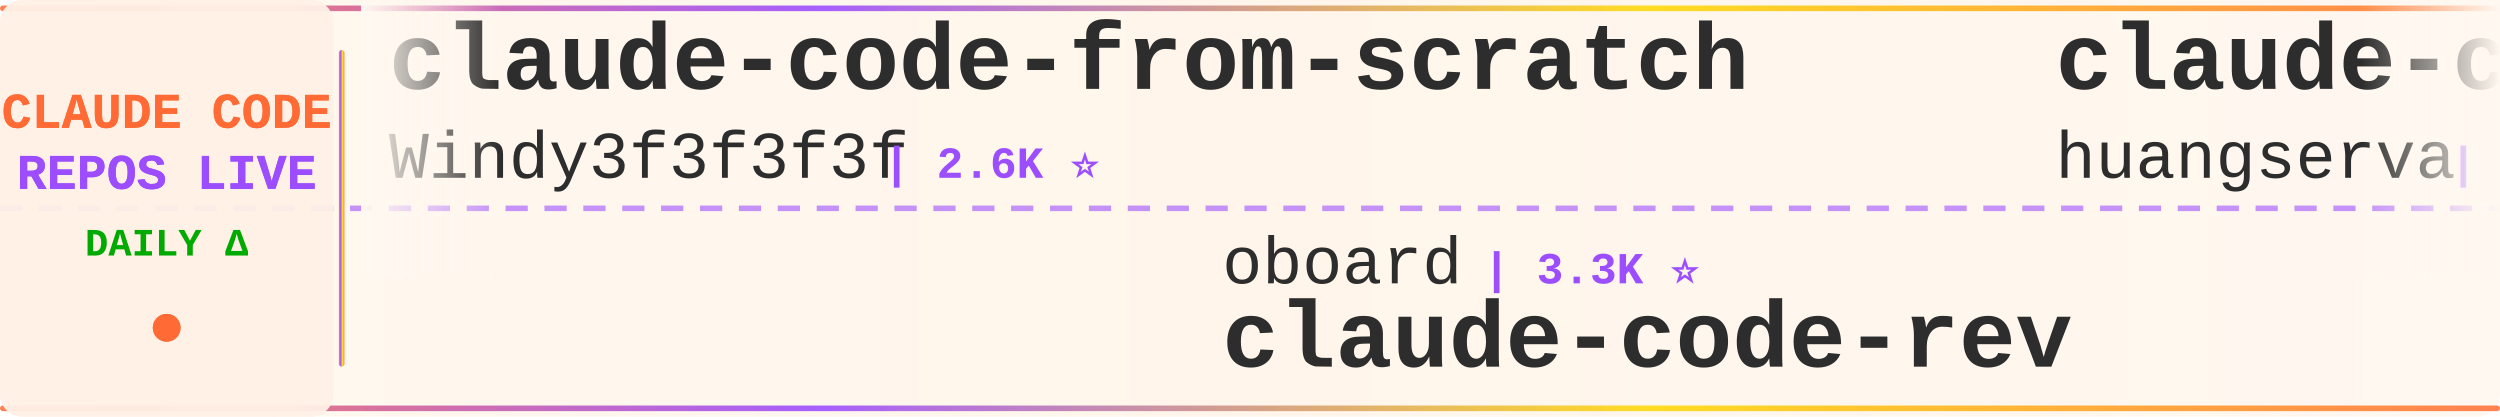
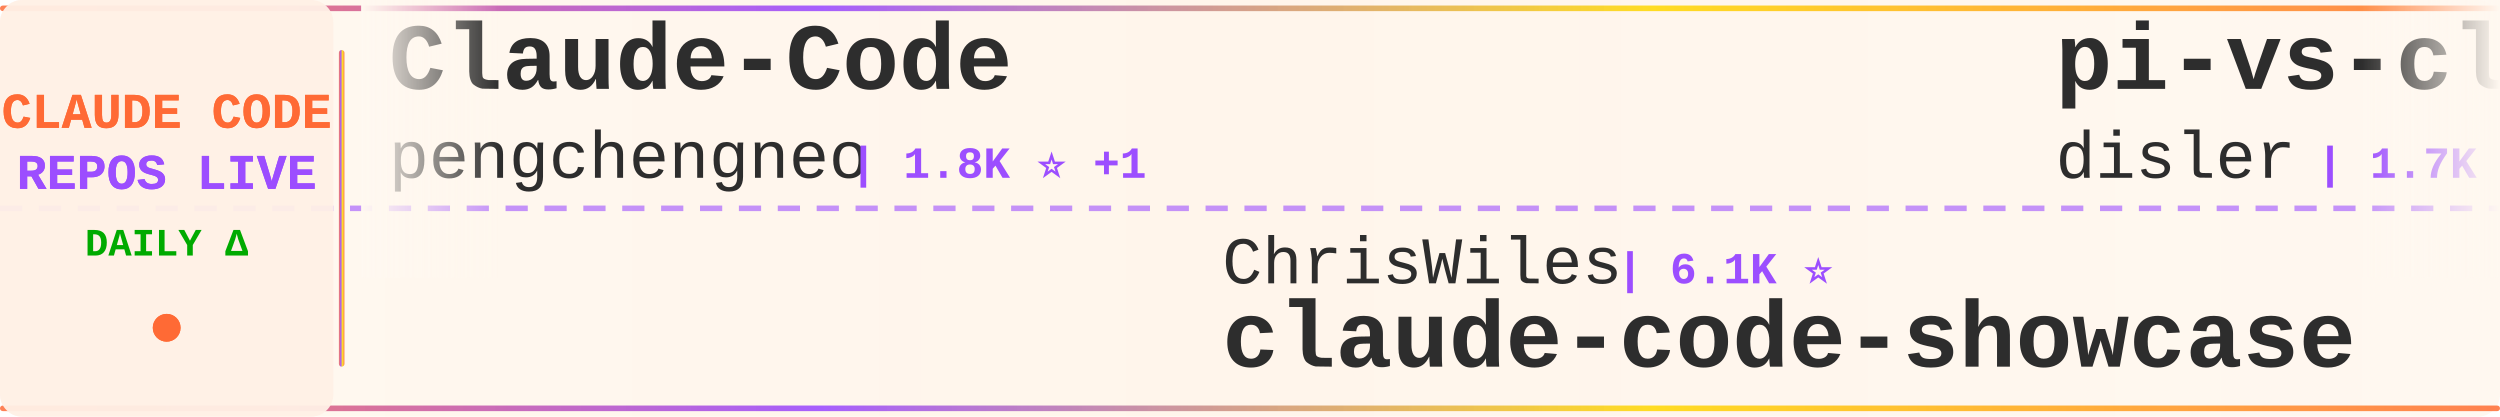
<svg xmlns="http://www.w3.org/2000/svg" width="900" height="150">
  <defs>
    <linearGradient id="tickerBg" x1="0%" y1="0%" x2="100%" y2="0%">
      <stop offset="0%" style="stop-color:#fff8f0;stop-opacity:0.98" />
      <stop offset="50%" style="stop-color:#fff5eb;stop-opacity:1" />
      <stop offset="100%" style="stop-color:#fff8f0;stop-opacity:0.98" />
    </linearGradient>
    <linearGradient id="borderGrad" x1="0%" y1="0%" x2="100%" y2="0%">
      <stop offset="0%" style="stop-color:#FF6B35;stop-opacity:0.85">
        <animate attributeName="stop-opacity" values="0.85;1;0.85" dur="2s" repeatCount="indefinite" />
      </stop>
      <stop offset="33%" style="stop-color:#9C4EFF;stop-opacity:0.9">
        <animate attributeName="stop-opacity" values="0.9;1;0.9" dur="2.2s" repeatCount="indefinite" />
      </stop>
      <stop offset="66%" style="stop-color:#FFD700;stop-opacity:0.85">
        <animate attributeName="stop-opacity" values="0.85;1;0.85" dur="1.8s" repeatCount="indefinite" />
      </stop>
      <stop offset="100%" style="stop-color:#FF6B35;stop-opacity:0.85">
        <animate attributeName="stop-opacity" values="0.85;1;0.85" dur="2s" repeatCount="indefinite" />
      </stop>
    </linearGradient>
    <filter id="textGlow">
      <feGaussianBlur stdDeviation="0.15" result="coloredBlur" />
      <feMerge>
        <feMergeNode in="coloredBlur" />
        <feMergeNode in="SourceGraphic" />
      </feMerge>
    </filter>
    <filter id="metricGlow">
      <feGaussianBlur stdDeviation="0.2" result="coloredBlur" />
      <feMerge>
        <feMergeNode in="coloredBlur" />
        <feMergeNode in="SourceGraphic" />
      </feMerge>
    </filter>
    <linearGradient id="leftFade" x1="0%" y1="0%" x2="100%" y2="0%">
      <stop offset="0%" style="stop-color:#fff8f0;stop-opacity:1" />
      <stop offset="100%" style="stop-color:#fff8f0;stop-opacity:0" />
    </linearGradient>
    <linearGradient id="rightFade" x1="0%" y1="0%" x2="100%" y2="0%">
      <stop offset="0%" style="stop-color:#fff8f0;stop-opacity:0" />
      <stop offset="100%" style="stop-color:#fff8f0;stop-opacity:1" />
    </linearGradient>
  </defs>
  <rect width="900" height="150" fill="url(#tickerBg)" rx="8" />
  <rect x="0" y="2" width="900" height="2" fill="url(#borderGrad)" rx="1" />
  <rect x="0" y="146" width="900" height="2" fill="url(#borderGrad)" rx="1" />
  <line x1="0" y1="75" x2="900" y2="75" stroke="#9C4EFF" stroke-width="2" stroke-dasharray="8 6" opacity="0.6" />
  <rect x="0" y="0" width="120" height="150" fill="#fff0e6" opacity="0.95" rx="8" />
  <text x="60" y="46" font-family="'Courier New', monospace" font-size="18" font-weight="bold" fill="#FF6B35" text-anchor="middle" filter="url(#textGlow)">
    CLAUDE CODE
  </text>
  <text x="60" y="68" font-family="'Courier New', monospace" font-size="18" font-weight="bold" fill="#9C4EFF" text-anchor="middle" filter="url(#textGlow)">
    REPOS LIVE
  </text>
  <text x="60" y="92" font-family="'Courier New', monospace" font-size="14" font-weight="bold" fill="#00aa00" text-anchor="middle">
    DAILY Δ
  </text>
  <circle cx="60" cy="118" r="5" fill="#FF6B35" filter="url(#metricGlow)">
    <animate attributeName="r" values="4;6;4" dur="1.5s" repeatCount="indefinite" />
    <animate attributeName="opacity" values="0.6;1;0.6" dur="1.5s" repeatCount="indefinite" />
  </circle>
  <rect x="122" y="18" width="2" height="114" fill="url(#borderGrad)" rx="1" />
  <clipPath id="tickerClip">
    <rect x="130" y="0" width="770" height="150" />
  </clipPath>
  <g clip-path="url(#tickerClip)">
    <g id="tickerItems">
      <animateTransform attributeName="transform" attributeType="XML" type="translate" from="0 0" to="-3000 0" dur="54s" repeatCount="indefinite" />
      <g transform="translate(0, 0)">
-         <text x="140" y="32" font-family="'Courier New', monospace" font-size="34" font-weight="bold" fill="#2d2d2d">claude-code-from-scratch</text>
-         <text x="140" y="64" font-family="'Courier New', monospace" font-size="24" font-weight="normal" fill="#2d2d2d" opacity="1.0">Windy3f3f3f3f</text>
-         <text x="318" y="64" font-family="'Courier New', monospace" font-size="16" font-weight="bold" fill="#9C4EFF"> | 2.6K ⭐</text>
+         <text x="140" y="32" font-family="'Courier New', monospace" font-size="34" font-weight="bold" fill="#2d2d2d">Claude-Code</text>
+         <text x="140" y="64" font-family="'Courier New', monospace" font-size="24" font-weight="normal" fill="#2d2d2d" opacity="1.0">pengchengneo</text>
+         <text x="306" y="64" font-family="'Courier New', monospace" font-size="16" font-weight="bold" fill="#9C4EFF"> | 1.8K ⭐ +1</text>
      </g>
      <g transform="translate(300, 0)">
-         <text x="140" y="102" font-family="'Courier New', monospace" font-size="24" font-weight="normal" fill="#2d2d2d" opacity="1.0">oboard</text>
-         <text x="234" y="102" font-family="'Courier New', monospace" font-size="16" font-weight="bold" fill="#9C4EFF"> | 3.3K ⭐</text>
-         <text x="140" y="132" font-family="'Courier New', monospace" font-size="34" font-weight="bold" fill="#2d2d2d">claude-code-rev</text>
+         <text x="140" y="102" font-family="'Courier New', monospace" font-size="24" font-weight="normal" fill="#2d2d2d" opacity="1.0">ChrisWiles</text>
+         <text x="282" y="102" font-family="'Courier New', monospace" font-size="16" font-weight="bold" fill="#9C4EFF"> | 6.1K ⭐</text>
+         <text x="140" y="132" font-family="'Courier New', monospace" font-size="34" font-weight="bold" fill="#2d2d2d">claude-code-showcase</text>
      </g>
      <g transform="translate(600, 0)">
-         <text x="140" y="32" font-family="'Courier New', monospace" font-size="34" font-weight="bold" fill="#2d2d2d">claude-code-cli</text>
-         <text x="140" y="64" font-family="'Courier New', monospace" font-size="24" font-weight="normal" fill="#2d2d2d" opacity="1.0">huangserva</text>
-         <text x="282" y="64" font-family="'Courier New', monospace" font-size="16" font-weight="bold" fill="#9C4EFF"> | 627 ⭐</text>
+         <text x="140" y="32" font-family="'Courier New', monospace" font-size="34" font-weight="bold" fill="#2d2d2d">pi-vs-claude-code</text>
+         <text x="140" y="64" font-family="'Courier New', monospace" font-size="24" font-weight="normal" fill="#2d2d2d" opacity="1.0">disler</text>
+         <text x="234" y="64" font-family="'Courier New', monospace" font-size="16" font-weight="bold" fill="#9C4EFF"> | 1.7K ⭐</text>
      </g>
      <g transform="translate(900, 0)">
+         <text x="140" y="102" font-family="'Courier New', monospace" font-size="24" font-weight="normal" fill="#2d2d2d" opacity="1.0">RichardAtCT</text>
+         <text x="294" y="102" font-family="'Courier New', monospace" font-size="16" font-weight="bold" fill="#9C4EFF"> | 2.8K ⭐</text>
+         <text x="140" y="132" font-family="'Courier New', monospace" font-size="34" font-weight="bold" fill="#2d2d2d">claude-code-telegram</text>
+       </g>
+       <g transform="translate(1200, 0)">
+         <text x="140" y="32" font-family="'Courier New', monospace" font-size="34" font-weight="bold" fill="#2d2d2d">claude-code-source-code</text>
+         <text x="140" y="64" font-family="'Courier New', monospace" font-size="24" font-weight="normal" fill="#2d2d2d" opacity="1.0">777genius</text>
+         <text x="270" y="64" font-family="'Courier New', monospace" font-size="16" font-weight="bold" fill="#9C4EFF"> | 930 ⭐</text>
+       </g>
+       <g transform="translate(1500, 0)">
+         <text x="140" y="102" font-family="'Courier New', monospace" font-size="24" font-weight="normal" fill="#2d2d2d" opacity="1.0">liuup</text>
+         <text x="222" y="102" font-family="'Courier New', monospace" font-size="16" font-weight="bold" fill="#9C4EFF"> | 3.9K ⭐ +3</text>
+         <text x="140" y="132" font-family="'Courier New', monospace" font-size="34" font-weight="bold" fill="#2d2d2d">claude-code-analysis</text>
+       </g>
+       <g transform="translate(1800, 0)">
+         <text x="140" y="32" font-family="'Courier New', monospace" font-size="34" font-weight="bold" fill="#2d2d2d">learn-claude-code</text>
+         <text x="140" y="64" font-family="'Courier New', monospace" font-size="24" font-weight="normal" fill="#2d2d2d" opacity="1.0">shareAI-lab</text>
+         <text x="294" y="64" font-family="'Courier New', monospace" font-size="16" font-weight="bold" fill="#9C4EFF"> | 76.1K ⭐ +12</text>
+       </g>
+       <g transform="translate(2100, 0)">
+         <text x="140" y="102" font-family="'Courier New', monospace" font-size="24" font-weight="normal" fill="#2d2d2d" opacity="1.0">VoltAgent</text>
+         <text x="270" y="102" font-family="'Courier New', monospace" font-size="16" font-weight="bold" fill="#9C4EFF"> | 24.9K ⭐ +1</text>
+         <text x="140" y="132" font-family="'Courier New', monospace" font-size="34" font-weight="bold" fill="#2d2d2d">awesome-claude-code-suba...</text>
+       </g>
+       <g transform="translate(2400, 0)">
+         <text x="140" y="32" font-family="'Courier New', monospace" font-size="34" font-weight="bold" fill="#2d2d2d">claude-code-workflows</text>
+         <text x="140" y="64" font-family="'Courier New', monospace" font-size="24" font-weight="normal" fill="#2d2d2d" opacity="1.0">OneRedOak</text>
+         <text x="270" y="64" font-family="'Courier New', monospace" font-size="16" font-weight="bold" fill="#9C4EFF"> | 3.9K ⭐</text>
+       </g>
+       <g transform="translate(2700, 0)">
        <text x="140" y="102" font-family="'Courier New', monospace" font-size="24" font-weight="normal" fill="#2d2d2d" opacity="1.0">daymade</text>
        <text x="246" y="102" font-family="'Courier New', monospace" font-size="16" font-weight="bold" fill="#9C4EFF"> | 1.4K ⭐</text>
        <text x="140" y="132" font-family="'Courier New', monospace" font-size="34" font-weight="bold" fill="#2d2d2d">claude-code-skills</text>
      </g>
-       <g transform="translate(1200, 0)">
-         <text x="140" y="32" font-family="'Courier New', monospace" font-size="34" font-weight="bold" fill="#2d2d2d">claude-code-source-build</text>
-         <text x="140" y="64" font-family="'Courier New', monospace" font-size="24" font-weight="normal" fill="#2d2d2d" opacity="1.0">andrew-kramer-inno</text>
-         <text x="378" y="64" font-family="'Courier New', monospace" font-size="16" font-weight="bold" fill="#9C4EFF"> | 596 ⭐</text>
-       </g>
-       <g transform="translate(1500, 0)">
-         <text x="140" y="102" font-family="'Courier New', monospace" font-size="24" font-weight="normal" fill="#2d2d2d" opacity="1.0">OneRedOak</text>
-         <text x="270" y="102" font-family="'Courier New', monospace" font-size="16" font-weight="bold" fill="#9C4EFF"> | 3.9K ⭐</text>
-         <text x="140" y="132" font-family="'Courier New', monospace" font-size="34" font-weight="bold" fill="#2d2d2d">claude-code-workflows</text>
-       </g>
-       <g transform="translate(1800, 0)">
-         <text x="140" y="32" font-family="'Courier New', monospace" font-size="34" font-weight="bold" fill="#2d2d2d">claude-code-tudou</text>
-         <text x="140" y="64" font-family="'Courier New', monospace" font-size="24" font-weight="normal" fill="#2d2d2d" opacity="1.0">AICoderTudou</text>
-         <text x="306" y="64" font-family="'Courier New', monospace" font-size="16" font-weight="bold" fill="#9C4EFF"> | 495 ⭐</text>
-       </g>
-       <g transform="translate(2100, 0)">
-         <text x="140" y="102" font-family="'Courier New', monospace" font-size="24" font-weight="normal" fill="#2d2d2d" opacity="1.0">liuup</text>
-         <text x="222" y="102" font-family="'Courier New', monospace" font-size="16" font-weight="bold" fill="#9C4EFF"> | 3.9K ⭐</text>
-         <text x="140" y="132" font-family="'Courier New', monospace" font-size="34" font-weight="bold" fill="#2d2d2d">claude-code-analysis</text>
-       </g>
-       <g transform="translate(2400, 0)">
-         <text x="140" y="32" font-family="'Courier New', monospace" font-size="34" font-weight="bold" fill="#2d2d2d">claude-code-harness</text>
-         <text x="140" y="64" font-family="'Courier New', monospace" font-size="24" font-weight="normal" fill="#2d2d2d" opacity="1.0">Chachamaru127</text>
-         <text x="318" y="64" font-family="'Courier New', monospace" font-size="16" font-weight="bold" fill="#9C4EFF"> | 3.1K ⭐</text>
-       </g>
-       <g transform="translate(2700, 0)">
-         <text x="140" y="102" font-family="'Courier New', monospace" font-size="24" font-weight="normal" fill="#2d2d2d" opacity="1.0">darcyegb</text>
-         <text x="258" y="102" font-family="'Courier New', monospace" font-size="16" font-weight="bold" fill="#9C4EFF"> | 760 ⭐</text>
-         <text x="140" y="132" font-family="'Courier New', monospace" font-size="34" font-weight="bold" fill="#2d2d2d">ClaudeCodeAgents</text>
-       </g>
      <g transform="translate(3000, 0)">
-         <text x="140" y="32" font-family="'Courier New', monospace" font-size="34" font-weight="bold" fill="#2d2d2d">claude-code-from-scratch</text>
-         <text x="140" y="64" font-family="'Courier New', monospace" font-size="24" font-weight="normal" fill="#2d2d2d" opacity="1.0">Windy3f3f3f3f</text>
-         <text x="318" y="64" font-family="'Courier New', monospace" font-size="16" font-weight="bold" fill="#9C4EFF"> | 2.6K ⭐</text>
+         <text x="140" y="32" font-family="'Courier New', monospace" font-size="34" font-weight="bold" fill="#2d2d2d">Claude-Code</text>
+         <text x="140" y="64" font-family="'Courier New', monospace" font-size="24" font-weight="normal" fill="#2d2d2d" opacity="1.0">pengchengneo</text>
+         <text x="306" y="64" font-family="'Courier New', monospace" font-size="16" font-weight="bold" fill="#9C4EFF"> | 1.8K ⭐ +1</text>
      </g>
      <g transform="translate(3300, 0)">
-         <text x="140" y="102" font-family="'Courier New', monospace" font-size="24" font-weight="normal" fill="#2d2d2d" opacity="1.0">oboard</text>
-         <text x="234" y="102" font-family="'Courier New', monospace" font-size="16" font-weight="bold" fill="#9C4EFF"> | 3.3K ⭐</text>
-         <text x="140" y="132" font-family="'Courier New', monospace" font-size="34" font-weight="bold" fill="#2d2d2d">claude-code-rev</text>
+         <text x="140" y="102" font-family="'Courier New', monospace" font-size="24" font-weight="normal" fill="#2d2d2d" opacity="1.0">ChrisWiles</text>
+         <text x="282" y="102" font-family="'Courier New', monospace" font-size="16" font-weight="bold" fill="#9C4EFF"> | 6.1K ⭐</text>
+         <text x="140" y="132" font-family="'Courier New', monospace" font-size="34" font-weight="bold" fill="#2d2d2d">claude-code-showcase</text>
      </g>
      <g transform="translate(3600, 0)">
-         <text x="140" y="32" font-family="'Courier New', monospace" font-size="34" font-weight="bold" fill="#2d2d2d">claude-code-cli</text>
-         <text x="140" y="64" font-family="'Courier New', monospace" font-size="24" font-weight="normal" fill="#2d2d2d" opacity="1.0">huangserva</text>
-         <text x="282" y="64" font-family="'Courier New', monospace" font-size="16" font-weight="bold" fill="#9C4EFF"> | 627 ⭐</text>
+         <text x="140" y="32" font-family="'Courier New', monospace" font-size="34" font-weight="bold" fill="#2d2d2d">pi-vs-claude-code</text>
+         <text x="140" y="64" font-family="'Courier New', monospace" font-size="24" font-weight="normal" fill="#2d2d2d" opacity="1.0">disler</text>
+         <text x="234" y="64" font-family="'Courier New', monospace" font-size="16" font-weight="bold" fill="#9C4EFF"> | 1.7K ⭐</text>
      </g>
      <g transform="translate(3900, 0)">
-         <text x="140" y="102" font-family="'Courier New', monospace" font-size="24" font-weight="normal" fill="#2d2d2d" opacity="1.0">daymade</text>
-         <text x="246" y="102" font-family="'Courier New', monospace" font-size="16" font-weight="bold" fill="#9C4EFF"> | 1.4K ⭐</text>
-         <text x="140" y="132" font-family="'Courier New', monospace" font-size="34" font-weight="bold" fill="#2d2d2d">claude-code-skills</text>
+         <text x="140" y="102" font-family="'Courier New', monospace" font-size="24" font-weight="normal" fill="#2d2d2d" opacity="1.0">RichardAtCT</text>
+         <text x="294" y="102" font-family="'Courier New', monospace" font-size="16" font-weight="bold" fill="#9C4EFF"> | 2.8K ⭐</text>
+         <text x="140" y="132" font-family="'Courier New', monospace" font-size="34" font-weight="bold" fill="#2d2d2d">claude-code-telegram</text>
      </g>
    </g>
  </g>
  <rect x="130" y="0" width="50" height="100" fill="url(#leftFade)" />
  <rect x="850" y="0" width="50" height="100" fill="url(#rightFade)" />
</svg>
